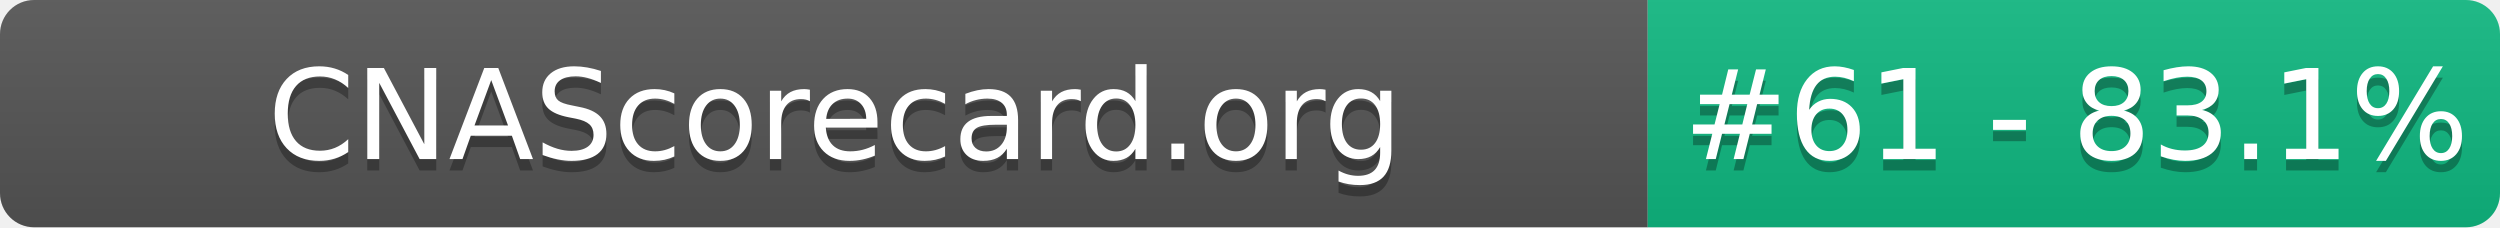
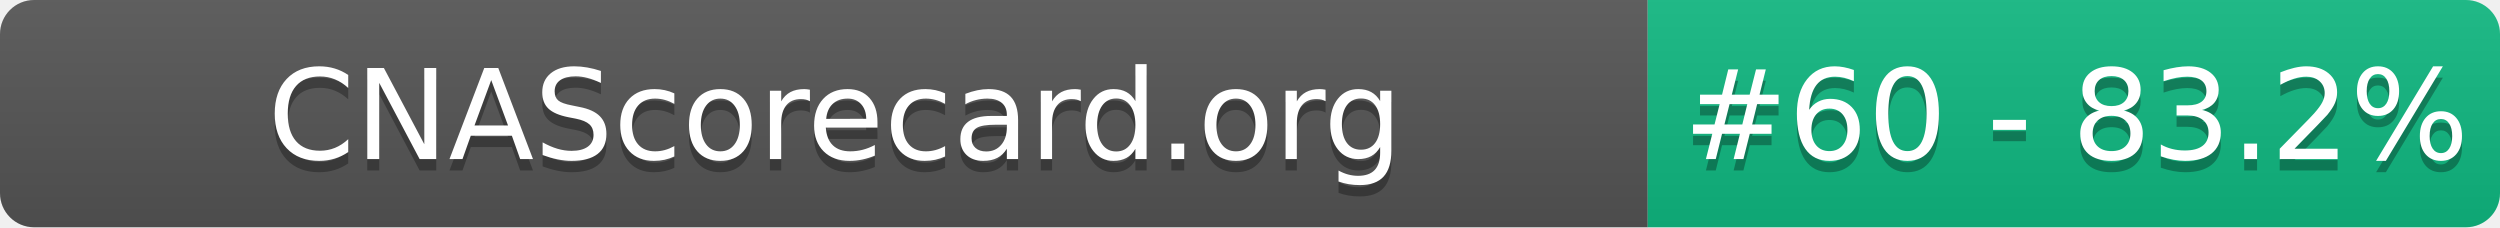
- <svg xmlns="http://www.w3.org/2000/svg" width="220" height="20" role="img" aria-label="CNAScorecard.org: #61 - 83.1%">
+ <svg xmlns="http://www.w3.org/2000/svg" width="220" height="20" role="img" aria-label="CNAScorecard.org: #60 - 83.2%">
  <linearGradient id="s" x2="0" y2="100%">
    <stop offset="0" stop-color="#bbb" stop-opacity=".1" />
    <stop offset="1" stop-opacity=".1" />
  </linearGradient>
  <clipPath id="r">
    <rect width="220" height="20" rx="3" fill="#fff" />
  </clipPath>
  <g clip-path="url(#r)">
    <rect width="145" height="20" fill="#555" />
    <rect x="145" width="75" height="20" fill="#10B981" />
    <rect width="220" height="20" fill="url(#s)" />
  </g>
  <g fill="#fff" text-anchor="middle" font-family="Verdana,Geneva,DejaVu Sans,sans-serif" text-rendering="geometricPrecision" font-size="110">
    <text aria-hidden="true" x="735" y="150" fill="#010101" fill-opacity=".3" transform="scale(.1)" textLength="1350">CNAScorecard.org</text>
    <text x="735" y="140" transform="scale(.1)" fill="#fff" textLength="1350">CNAScorecard.org</text>
-     <text aria-hidden="true" x="1827" y="150" fill="#010101" fill-opacity=".3" transform="scale(.1)" textLength="605">#61 - 83.1%</text>
-     <text x="1827" y="140" transform="scale(.1)" fill="#fff" textLength="605">#61 - 83.1%</text>
+     <text aria-hidden="true" x="1827" y="150" fill="#010101" fill-opacity=".3" transform="scale(.1)" textLength="605">#60 - 83.2%</text>
+     <text x="1827" y="140" transform="scale(.1)" fill="#fff" textLength="605">#60 - 83.2%</text>
  </g>
</svg>
